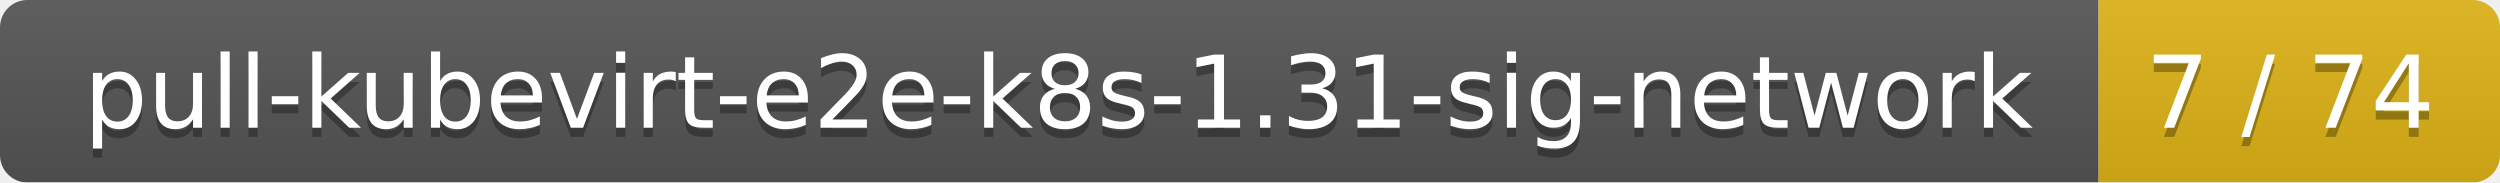
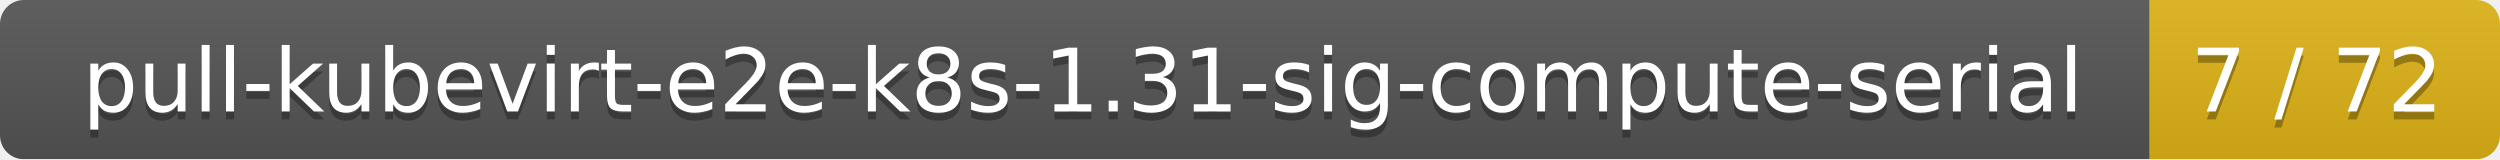
- <svg xmlns="http://www.w3.org/2000/svg" width="274" height="20">
+ <svg xmlns="http://www.w3.org/2000/svg" width="314" height="20">
  <linearGradient id="smooth" x2="0" y2="100%">
    <stop offset="0" stop-color="#bbb" stop-opacity=".1" />
    <stop offset="1" stop-opacity=".1" />
  </linearGradient>
  <mask id="round">
-     <rect width="274" height="20" rx="3" fill="#fff" />
+     <rect width="314" height="20" rx="3" fill="#fff" />
  </mask>
  <g mask="url(#round)">
-     <rect width="230" height="20" fill="#555" />
-     <rect x="230" width="44" height="20" fill="#dfb317" />
-     <rect width="274" height="20" fill="url(#smooth)" />
+     <rect width="270" height="20" fill="#555" />
+     <rect x="270" width="44" height="20" fill="#dfb317" />
+     <rect width="314" height="20" fill="url(#smooth)" />
  </g>
  <g fill="#fff" text-anchor="middle" font-family="DejaVu Sans,Verdana,Geneva,sans-serif" font-size="11">
-     <text x="116" y="15" fill="#010101" fill-opacity=".3">pull-kubevirt-e2e-k8s-1.31-sig-network</text>
-     <text x="116" y="14">pull-kubevirt-e2e-k8s-1.31-sig-network</text>
-     <text x="251" y="15" fill="#010101" fill-opacity=".3">7 / 74</text>
-     <text x="251" y="14">7 / 74</text>
+     <text x="136" y="15" fill="#010101" fill-opacity=".3">pull-kubevirt-e2e-k8s-1.31-sig-compute-serial</text>
+     <text x="136" y="14">pull-kubevirt-e2e-k8s-1.31-sig-compute-serial</text>
+     <text x="291" y="15" fill="#010101" fill-opacity=".3">7 / 72</text>
+     <text x="291" y="14">7 / 72</text>
  </g>
</svg>
